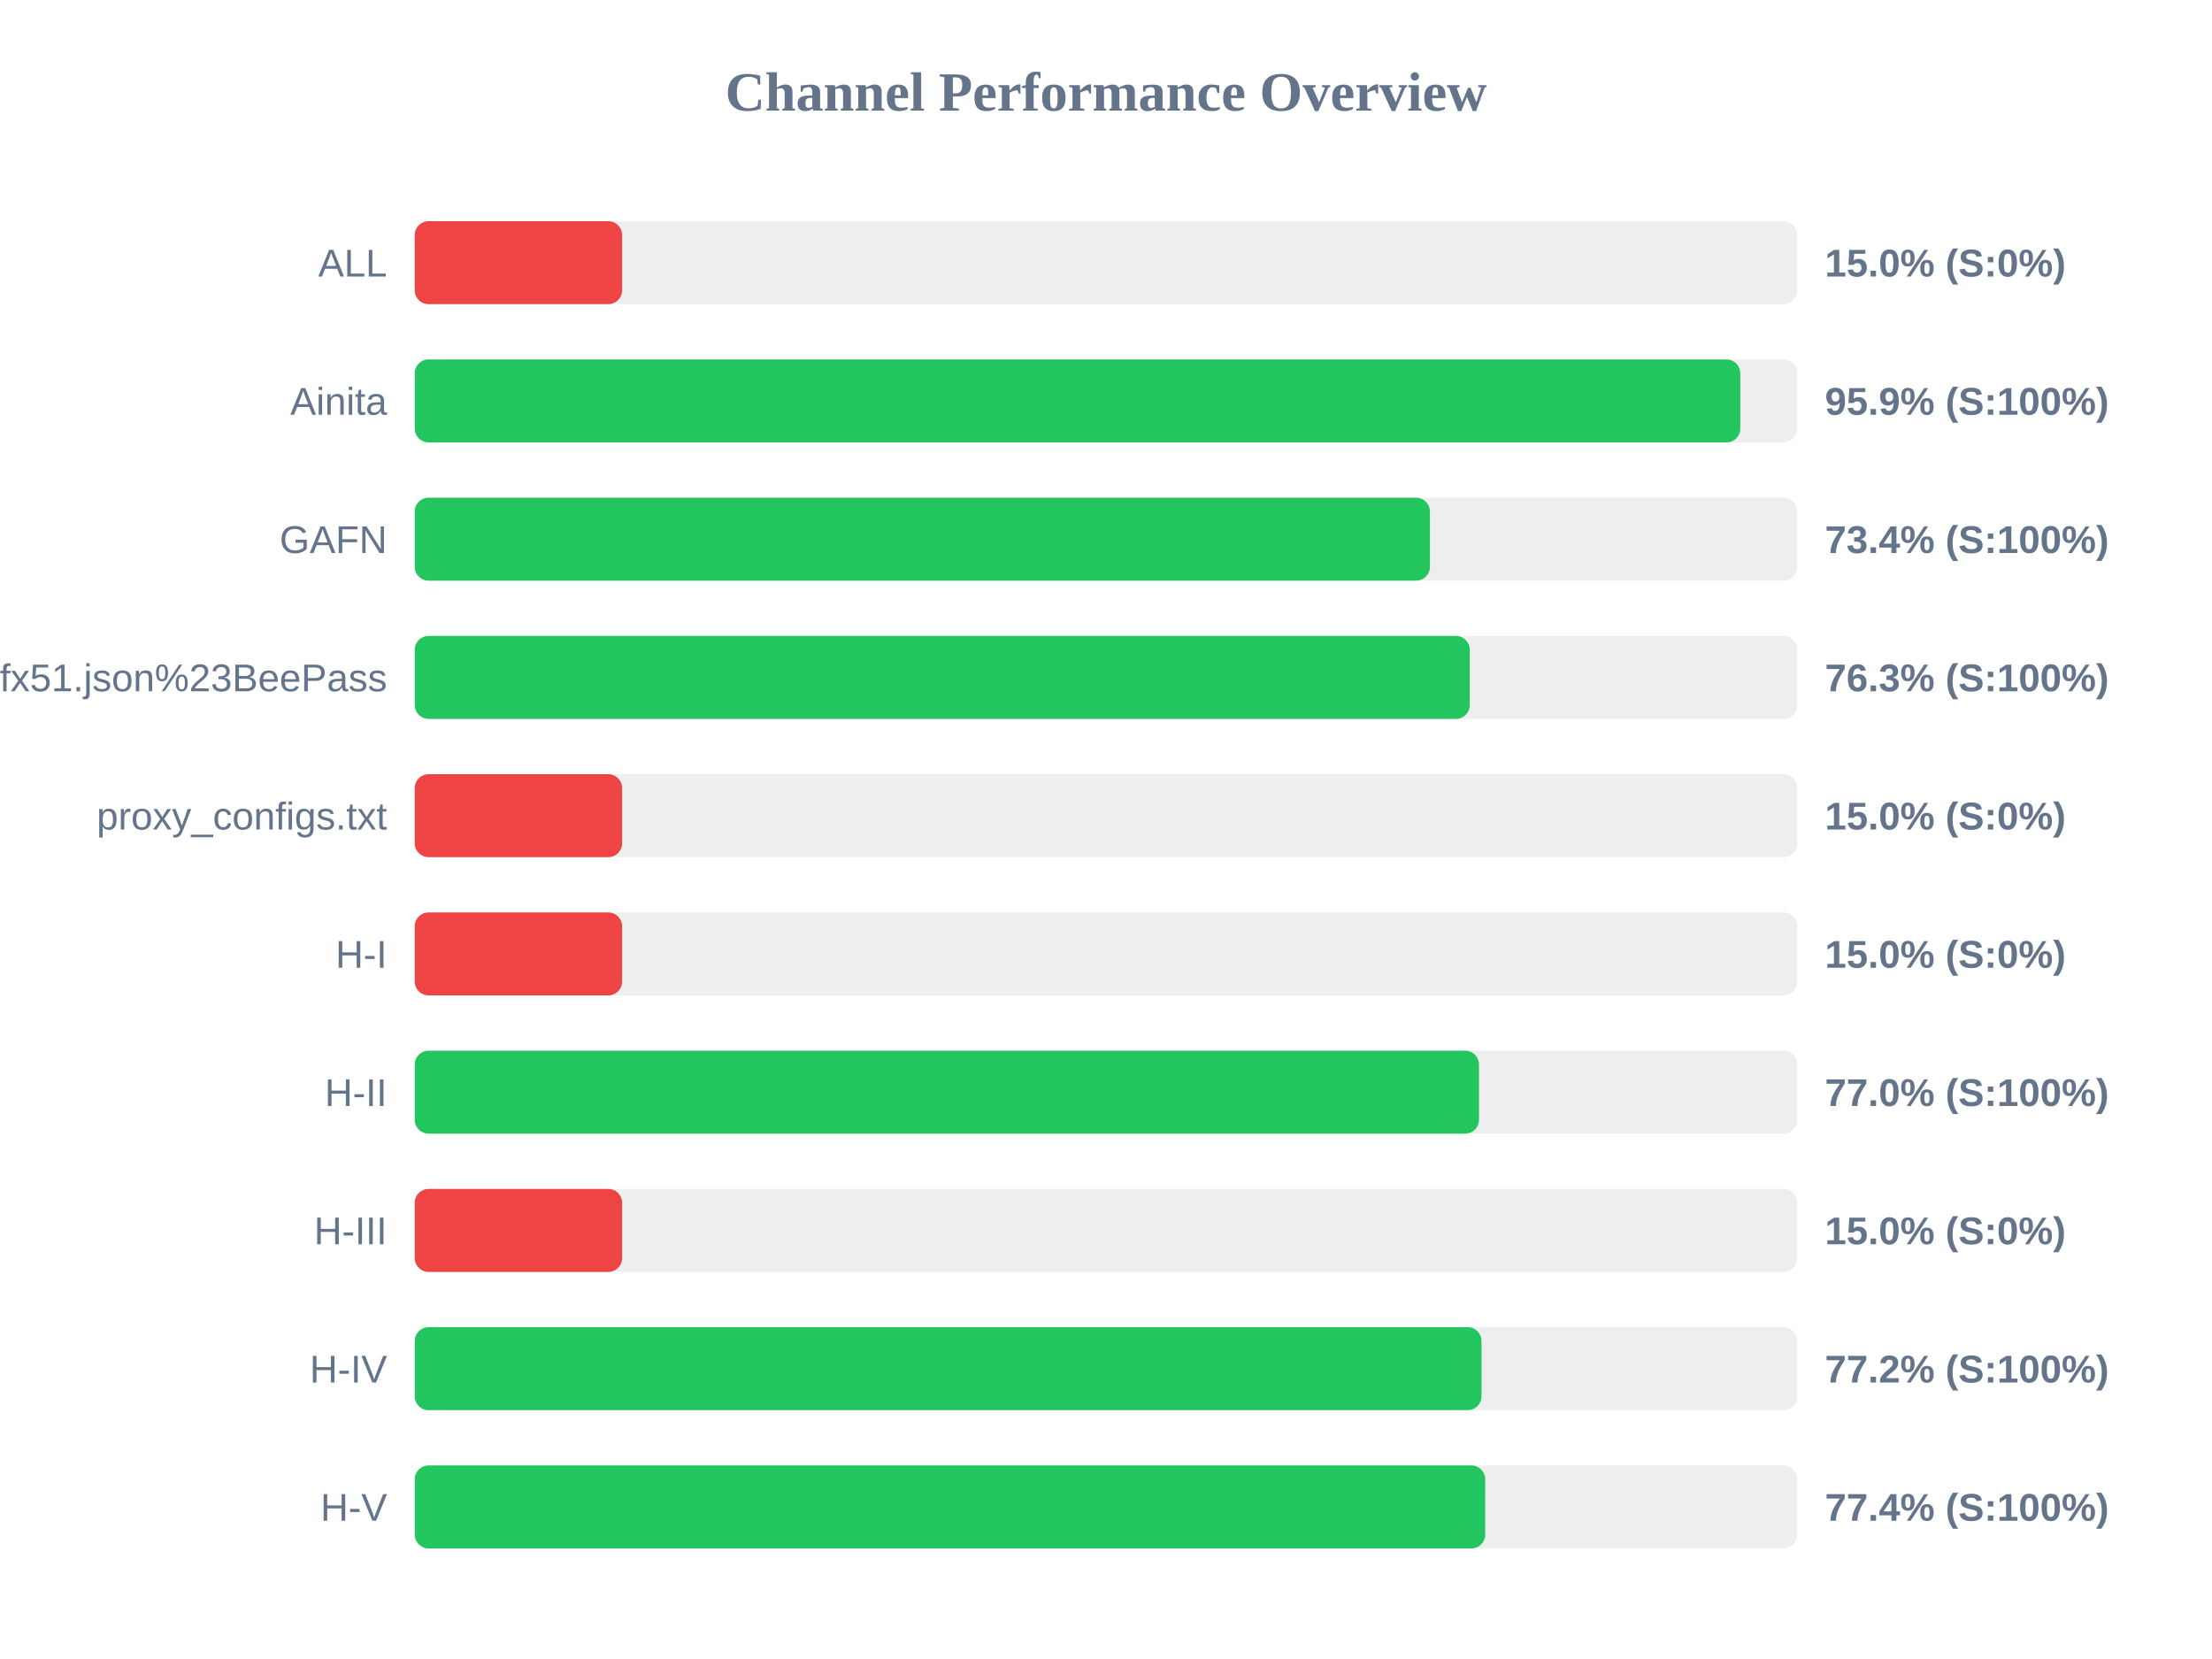
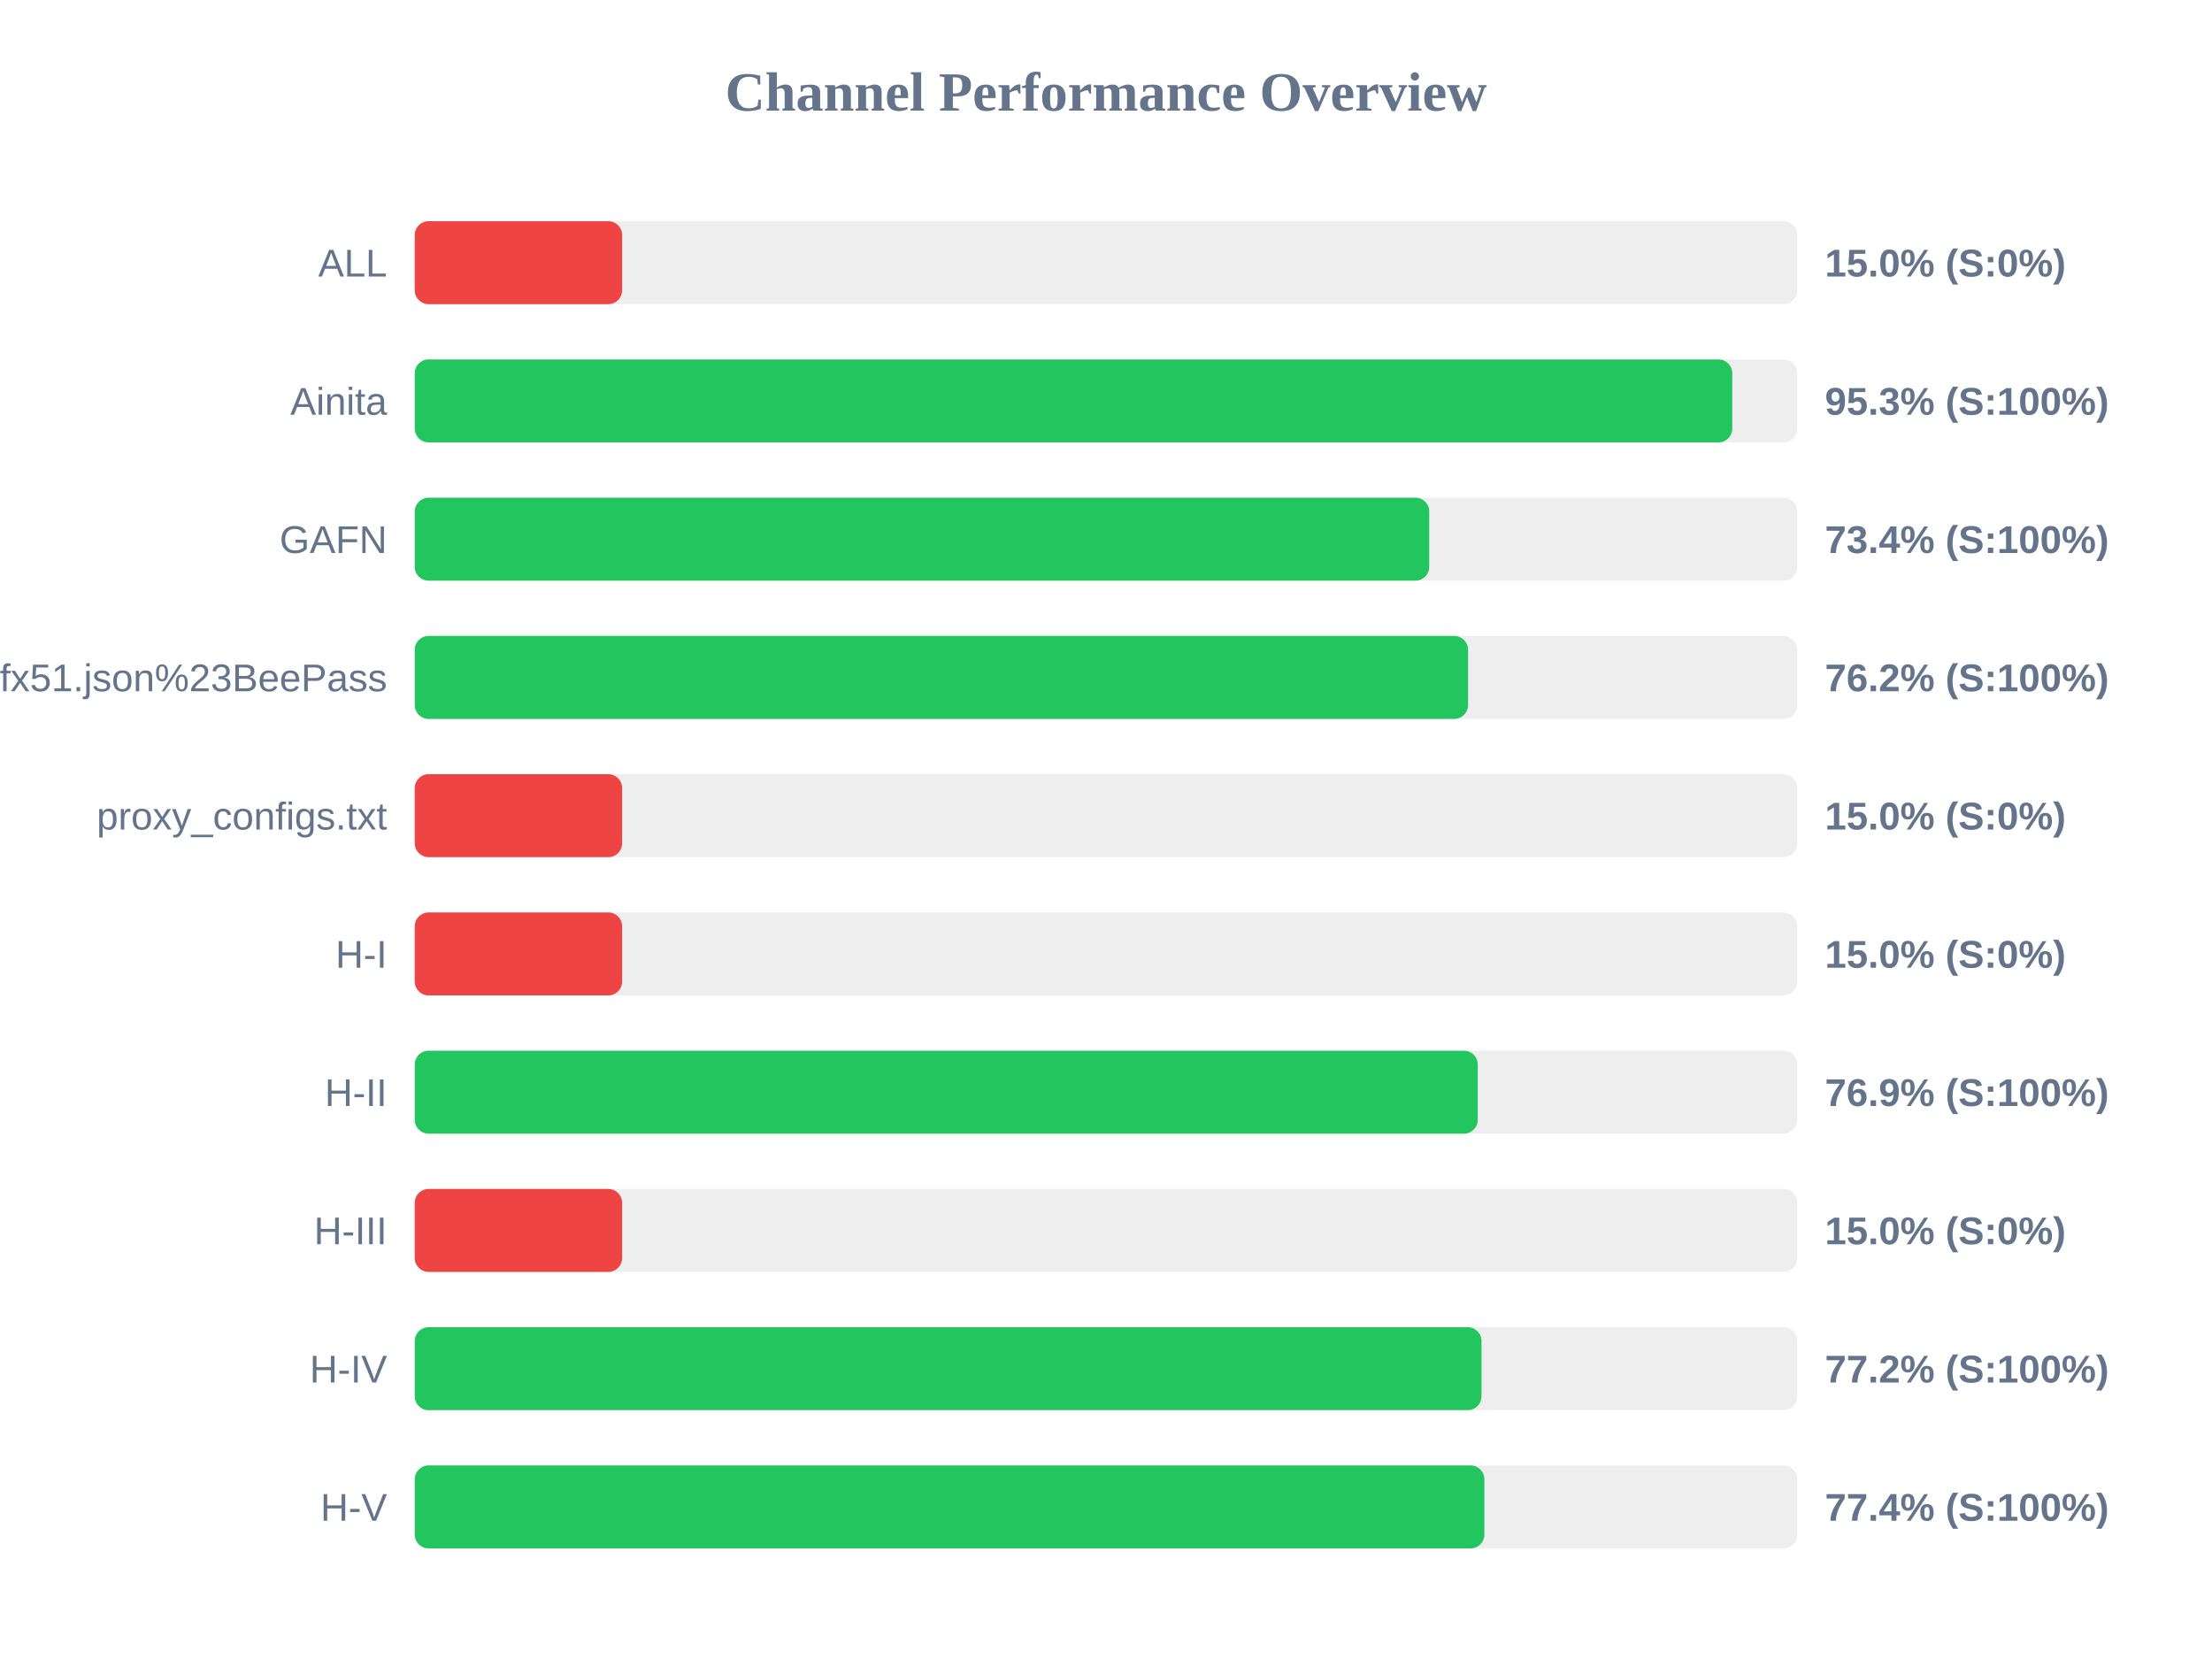
<svg xmlns="http://www.w3.org/2000/svg" width="800" height="600" version="1.1">
  <style>
        .row { font: 14px Arial; fill: #64748b; }
        .score { font: bold 14px Arial; fill: #64748b; }
    </style>
  <text x="400" y="40" text-anchor="middle" font-size="20px" font-weight="bold" fill="#64748b">Channel Performance Overview</text>
  <rect x="150" y="80" width="500" height="30" fill="#eee" rx="5" />
  <rect x="150" y="80" width="75.0" height="30" fill="#ef4444" rx="5" />
  <text x="140" y="100" text-anchor="end" class="row">ALL</text>
  <text x="660" y="100" text-anchor="start" class="score">15.0% (S:0%)</text>
  <rect x="150" y="130" width="500" height="30" fill="#eee" rx="5" />
-   <rect x="150" y="130" width="479.4" height="30" fill="#22c55e" rx="5" />
+   <rect x="150" y="130" width="476.5" height="30" fill="#22c55e" rx="5" />
  <text x="140" y="150" text-anchor="end" class="row">Ainita</text>
-   <text x="660" y="150" text-anchor="start" class="score">95.9% (S:100%)</text>
+   <text x="660" y="150" text-anchor="start" class="score">95.3% (S:100%)</text>
  <rect x="150" y="180" width="500" height="30" fill="#eee" rx="5" />
-   <rect x="150" y="180" width="367.15" height="30" fill="#22c55e" rx="5" />
+   <rect x="150" y="180" width="366.9" height="30" fill="#22c55e" rx="5" />
  <text x="140" y="200" text-anchor="end" class="row">GAFN</text>
  <text x="660" y="200" text-anchor="start" class="score">73.4% (S:100%)</text>
  <rect x="150" y="230" width="500" height="30" fill="#eee" rx="5" />
-   <rect x="150" y="230" width="381.55" height="30" fill="#22c55e" rx="5" />
+   <rect x="150" y="230" width="380.95" height="30" fill="#22c55e" rx="5" />
  <text x="140" y="250" text-anchor="end" class="row">sub?s=ssconf%3A%2F%2Fs3.amazonaws.com%2Fbeedynconprd%2Fzf38bv6oxi1nv3wfkpmxyfl8yj5fargza3foantoalu16vznl0ckxx7bgf1ufx51.json%23BeePass</text>
-   <text x="660" y="250" text-anchor="start" class="score">76.3% (S:100%)</text>
+   <text x="660" y="250" text-anchor="start" class="score">76.2% (S:100%)</text>
  <rect x="150" y="280" width="500" height="30" fill="#eee" rx="5" />
  <rect x="150" y="280" width="75.0" height="30" fill="#ef4444" rx="5" />
  <text x="140" y="300" text-anchor="end" class="row">proxy_configs.txt</text>
  <text x="660" y="300" text-anchor="start" class="score">15.0% (S:0%)</text>
  <rect x="150" y="330" width="500" height="30" fill="#eee" rx="5" />
  <rect x="150" y="330" width="75.0" height="30" fill="#ef4444" rx="5" />
  <text x="140" y="350" text-anchor="end" class="row">H-I</text>
  <text x="660" y="350" text-anchor="start" class="score">15.0% (S:0%)</text>
  <rect x="150" y="380" width="500" height="30" fill="#eee" rx="5" />
-   <rect x="150" y="380" width="384.9" height="30" fill="#22c55e" rx="5" />
+   <rect x="150" y="380" width="384.45" height="30" fill="#22c55e" rx="5" />
  <text x="140" y="400" text-anchor="end" class="row">H-II</text>
-   <text x="660" y="400" text-anchor="start" class="score">77.0% (S:100%)</text>
+   <text x="660" y="400" text-anchor="start" class="score">76.9% (S:100%)</text>
  <rect x="150" y="430" width="500" height="30" fill="#eee" rx="5" />
  <rect x="150" y="430" width="75.0" height="30" fill="#ef4444" rx="5" />
  <text x="140" y="450" text-anchor="end" class="row">H-III</text>
  <text x="660" y="450" text-anchor="start" class="score">15.0% (S:0%)</text>
  <rect x="150" y="480" width="500" height="30" fill="#eee" rx="5" />
  <rect x="150" y="480" width="385.8" height="30" fill="#22c55e" rx="5" />
  <text x="140" y="500" text-anchor="end" class="row">H-IV</text>
  <text x="660" y="500" text-anchor="start" class="score">77.2% (S:100%)</text>
  <rect x="150" y="530" width="500" height="30" fill="#eee" rx="5" />
-   <rect x="150" y="530" width="387.15" height="30" fill="#22c55e" rx="5" />
+   <rect x="150" y="530" width="386.85" height="30" fill="#22c55e" rx="5" />
  <text x="140" y="550" text-anchor="end" class="row">H-V</text>
  <text x="660" y="550" text-anchor="start" class="score">77.4% (S:100%)</text>
</svg>
